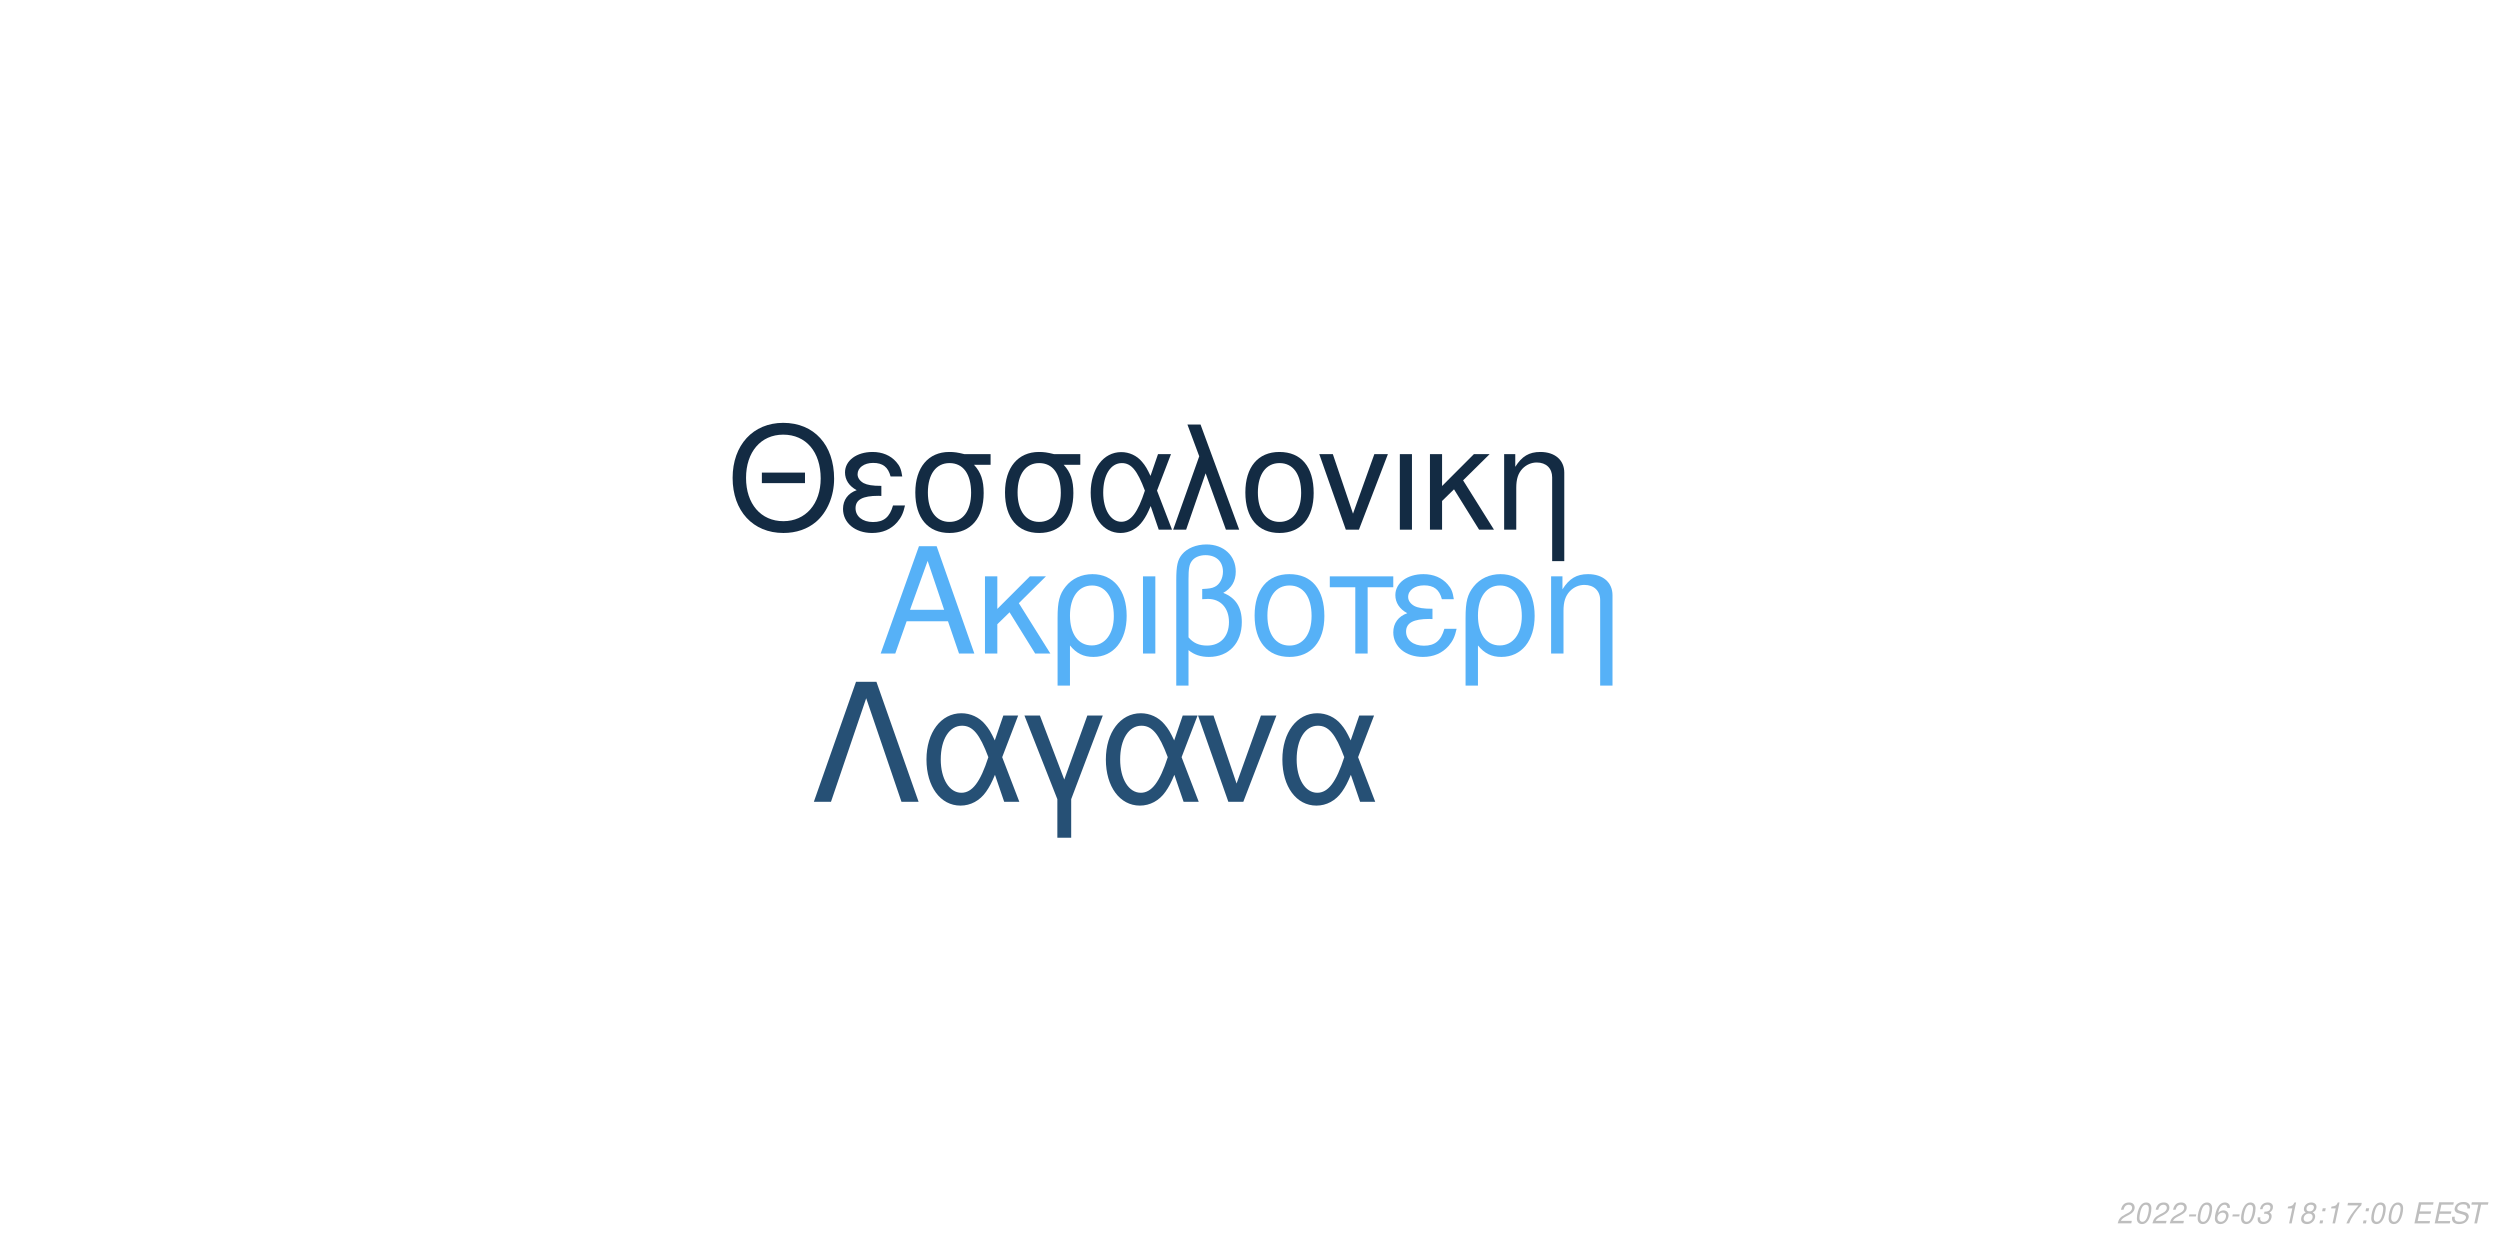
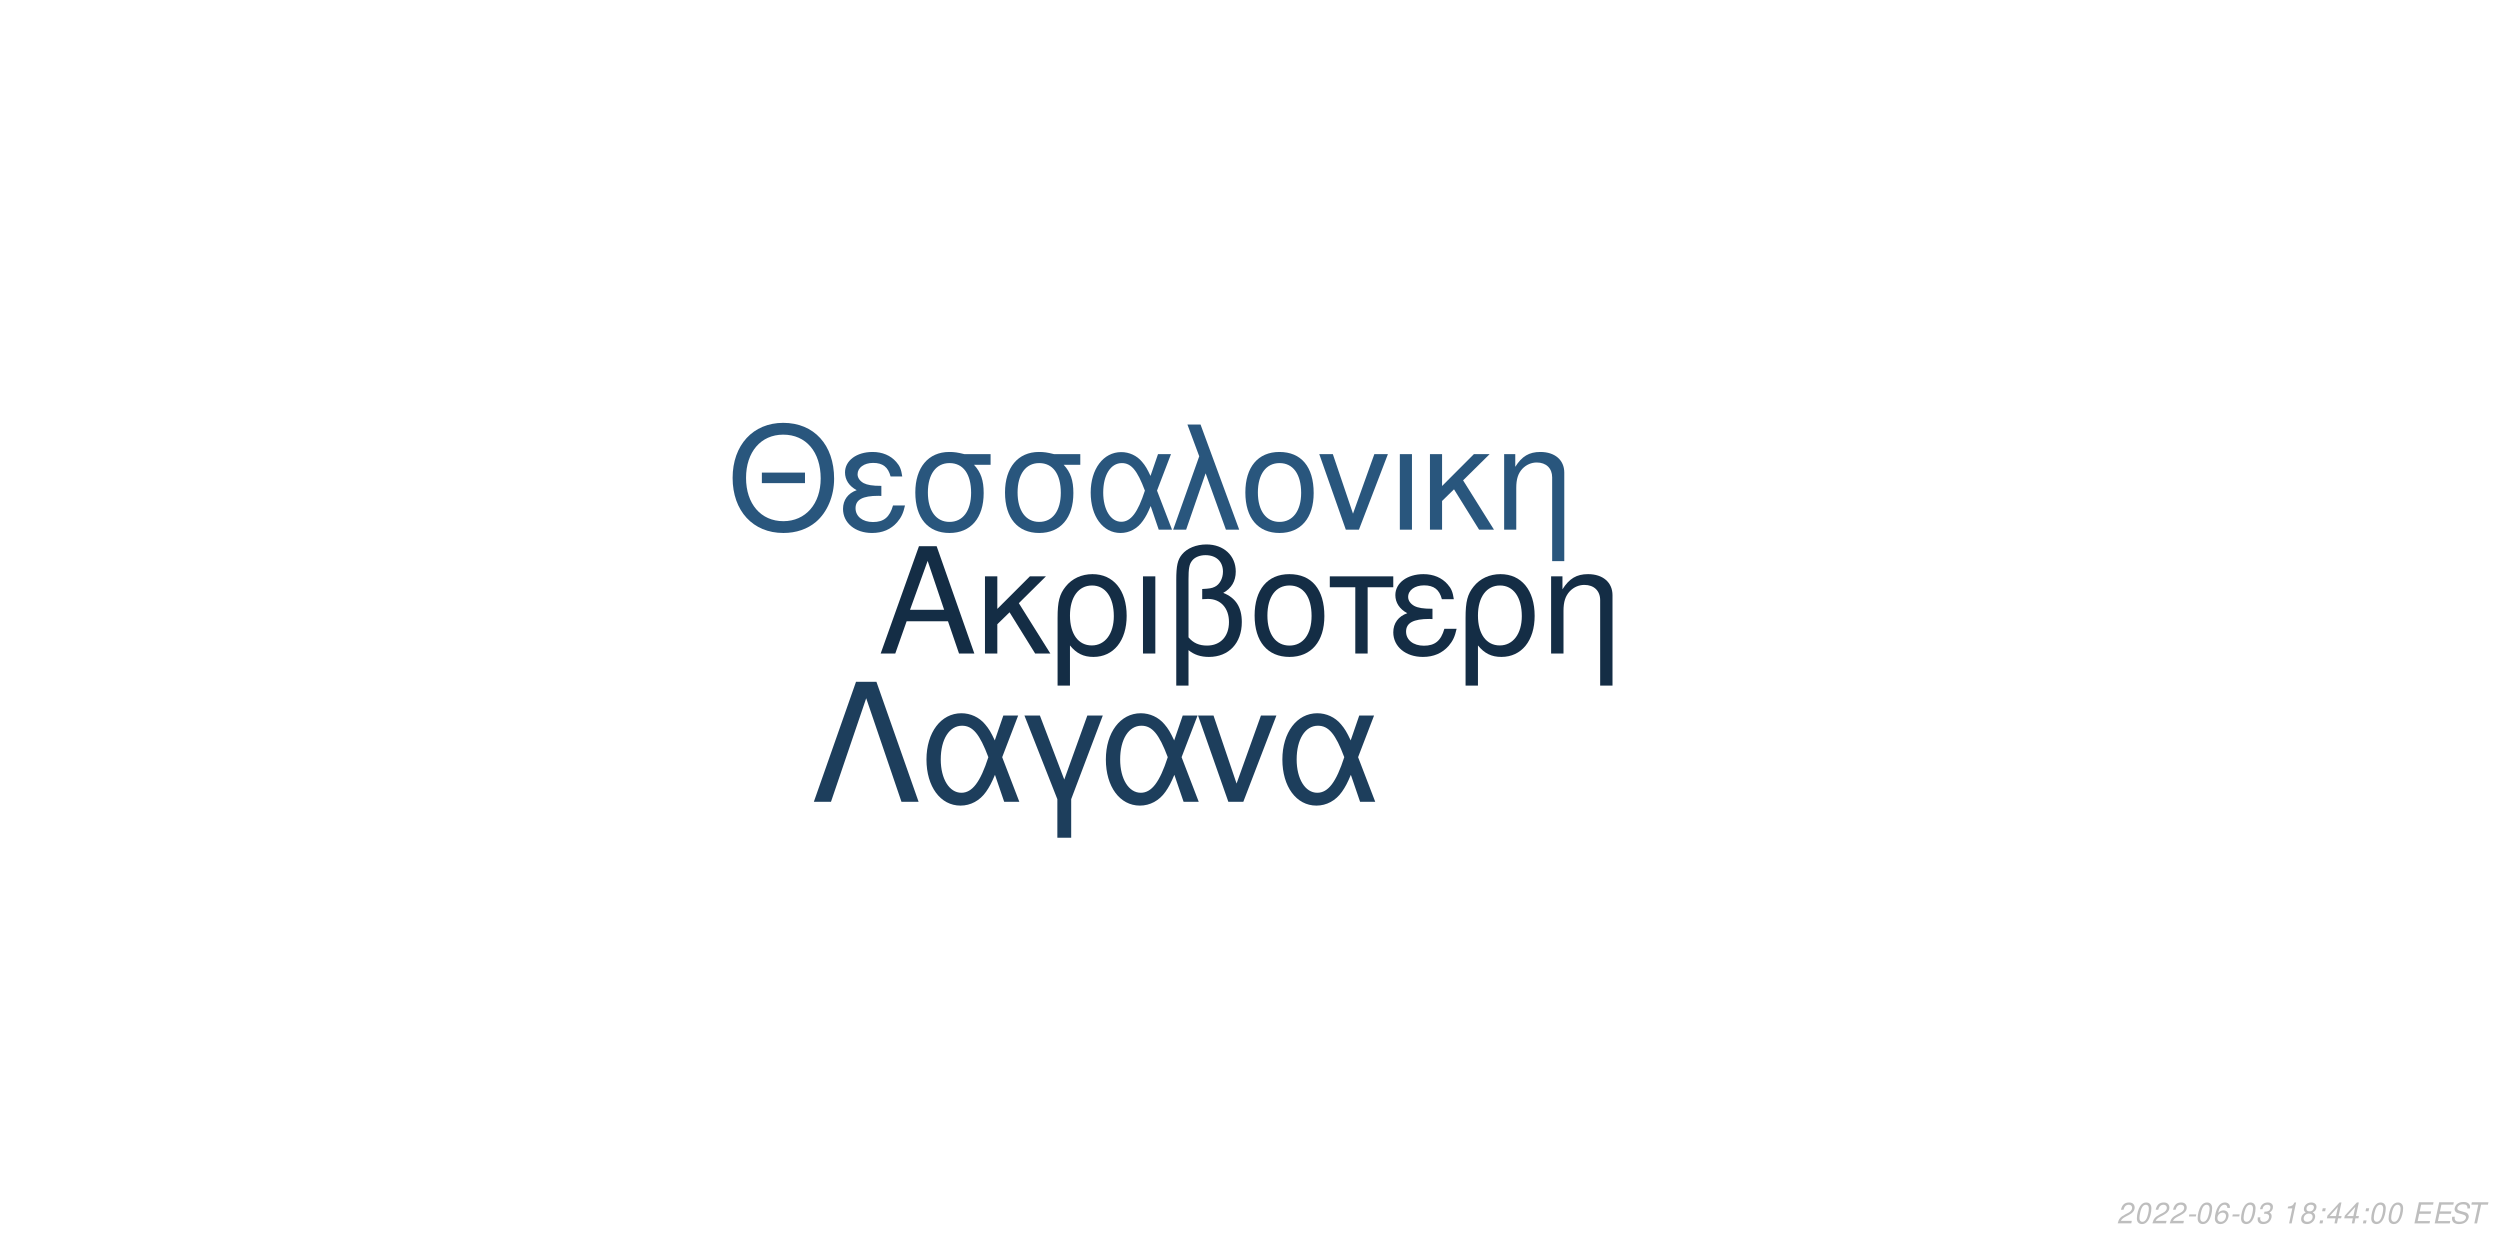
<svg xmlns="http://www.w3.org/2000/svg" xmlns:xlink="http://www.w3.org/1999/xlink" width="864pt" height="432pt" viewBox="0 0 864 432" version="1.1">
  <defs>
    <g>
      <symbol overflow="visible" id="glyph0-0">
        <path style="stroke:none;" d="" />
      </symbol>
      <symbol overflow="visible" id="glyph0-1">
        <path style="stroke:none;" d="M 24.125 -11.141 L 27.938 0 L 33.234 0 L 20.203 -37.094 L 14.094 -37.094 L 0.859 0 L 5.906 0 L 9.828 -11.141 Z M 22.797 -15.109 L 11 -15.109 L 17.094 -32.016 Z M 22.797 -15.109 " />
      </symbol>
      <symbol overflow="visible" id="glyph0-2">
        <path style="stroke:none;" d="M 7.172 -15.422 L 7.172 -26.672 L 2.906 -26.672 L 2.906 0 L 7.172 0 L 7.172 -10.125 L 11.406 -14.25 L 20.25 0 L 25.5 0 L 14.609 -17.406 L 23.969 -26.672 L 18.422 -26.672 Z M 7.172 -15.422 " />
      </symbol>
      <symbol overflow="visible" id="glyph0-3">
        <path style="stroke:none;" d="M 3 11.094 L 7.281 11.094 L 7.281 -2.797 C 9.516 -0.047 11.953 1.172 15.375 1.172 C 22.344 1.172 26.875 -4.422 26.875 -13.031 C 26.875 -21.891 22.297 -27.438 15.062 -27.438 C 11.297 -27.438 7.984 -25.906 5.797 -23.156 C 3.672 -20.516 3 -17.969 3 -12.359 Z M 14.906 -23.516 C 19.547 -23.516 22.438 -19.438 22.438 -12.922 C 22.438 -6.812 19.391 -2.797 14.812 -2.797 C 10.172 -2.797 7.281 -6.766 7.281 -13.125 C 7.281 -19.484 10.234 -23.516 14.906 -23.516 Z M 14.906 -23.516 " />
      </symbol>
      <symbol overflow="visible" id="glyph0-4">
        <path style="stroke:none;" d="M 3.516 0 L 7.781 0 L 7.781 -26.672 L 3.516 -26.672 Z M 3.516 0 " />
      </symbol>
      <symbol overflow="visible" id="glyph0-5">
        <path style="stroke:none;" d="M 4.016 11.094 L 8.25 11.094 L 8.25 -1.172 C 10.172 0.406 12.422 1.172 15.312 1.172 C 22.188 1.172 26.672 -3.609 26.672 -10.891 C 26.672 -15.984 24.578 -19.234 20.25 -20.969 C 23.109 -22.547 24.578 -25.031 24.578 -28.344 C 24.578 -33.844 20.406 -37.703 14.453 -37.703 C 10.938 -37.703 7.734 -36.391 6 -34.25 C 4.484 -32.422 4.016 -30.328 4.016 -25.391 Z M 8.25 -25.656 C 8.25 -29.359 8.5 -30.844 9.469 -32.062 C 10.375 -33.281 12.156 -34 14.094 -34 C 17.812 -34 20.156 -31.812 20.156 -28.297 C 20.156 -25.953 18.984 -23.812 17.297 -23.047 C 16.281 -22.547 15.469 -22.438 12.984 -22.297 L 12.984 -18.781 C 13.734 -18.828 14.344 -18.875 14.969 -18.875 C 19.344 -18.875 22.234 -15.719 22.234 -10.891 C 22.234 -5.906 19.281 -2.75 14.656 -2.75 C 11.953 -2.75 9.922 -3.609 8.25 -5.594 Z M 8.25 -25.656 " />
      </symbol>
      <symbol overflow="visible" id="glyph0-6">
        <path style="stroke:none;" d="M 14.094 -27.438 C 6.562 -27.438 2.094 -22.094 2.094 -13.125 C 2.094 -4.125 6.562 1.172 14.141 1.172 C 21.672 1.172 26.203 -4.172 26.203 -12.922 C 26.203 -22.188 21.828 -27.438 14.094 -27.438 Z M 14.141 -23.516 C 18.938 -23.516 21.781 -19.594 21.781 -12.984 C 21.781 -6.672 18.828 -2.75 14.141 -2.75 C 9.422 -2.75 6.516 -6.672 6.516 -13.125 C 6.516 -19.594 9.422 -23.516 14.141 -23.516 Z M 14.141 -23.516 " />
      </symbol>
      <symbol overflow="visible" id="glyph0-7">
        <path style="stroke:none;" d="M 7.891 0 L 12.156 0 L 12.156 -22.906 L 21.016 -22.906 L 21.016 -26.672 L -0.922 -26.672 L -0.922 -22.906 L 7.891 -22.906 Z M 7.891 0 " />
      </symbol>
      <symbol overflow="visible" id="glyph0-8">
        <path style="stroke:none;" d="M 14.562 -15.469 C 11.344 -15.469 9.562 -15.781 8.297 -16.438 C 6.922 -17.203 6.156 -18.328 6.156 -19.547 C 6.156 -21.891 8.453 -23.562 11.656 -23.562 C 15.062 -23.562 16.953 -22.094 17.812 -18.781 L 21.938 -18.781 C 21.578 -21.266 21.062 -22.5 19.797 -23.922 C 17.812 -26.203 14.906 -27.438 11.453 -27.438 C 5.797 -27.438 1.734 -24.375 1.734 -20.203 C 1.734 -17.609 3.156 -15.375 5.859 -13.938 C 2.797 -12.875 1.016 -10.484 1.016 -7.328 C 1.016 -2.391 5.297 1.172 11.25 1.172 C 14.969 1.172 17.906 -0.109 20.156 -2.641 C 21.578 -4.328 22.297 -5.797 22.906 -8.547 L 18.672 -8.547 C 17.5 -4.422 15.422 -2.703 11.609 -2.703 C 7.938 -2.703 5.438 -4.688 5.438 -7.578 C 5.438 -10.578 7.938 -11.953 13.484 -11.953 C 13.641 -11.953 14.094 -11.953 14.562 -11.906 Z M 14.562 -15.469 " />
      </symbol>
      <symbol overflow="visible" id="glyph0-9">
        <path style="stroke:none;" d="M 3.562 -26.672 L 3.562 0 L 7.844 0 L 7.844 -14.703 C 7.844 -17.906 8.5 -19.891 10.031 -21.531 C 11.406 -22.953 13.188 -23.719 15.062 -23.719 C 18.375 -23.719 20.516 -21.672 20.516 -18.469 L 20.516 11.094 L 24.781 11.094 L 24.781 -20.156 C 24.781 -24.578 21.469 -27.438 16.328 -27.438 C 12.359 -27.438 9.828 -25.906 7.484 -22.188 L 7.484 -26.672 Z M 3.562 -26.672 " />
      </symbol>
      <symbol overflow="visible" id="glyph1-0">
        <path style="stroke:none;" d="" />
      </symbol>
      <symbol overflow="visible" id="glyph1-1">
        <path style="stroke:none;" d="M 26.859 -19.734 L 11.953 -19.734 L 11.953 -16.094 L 26.859 -16.094 Z M 19.328 -36.922 C 8.922 -36.922 1.844 -29.25 1.844 -17.891 C 1.844 -6.484 8.875 1.141 19.391 1.141 C 23.812 1.141 27.703 -0.203 30.641 -2.688 C 34.578 -6.031 36.922 -11.656 36.922 -17.594 C 36.922 -29.297 30 -36.922 19.328 -36.922 Z M 19.328 -32.844 C 27.203 -32.844 32.281 -26.906 32.281 -17.688 C 32.281 -8.922 27.062 -2.938 19.391 -2.938 C 11.609 -2.938 6.484 -8.922 6.484 -17.891 C 6.484 -26.859 11.609 -32.844 19.328 -32.844 Z M 19.328 -32.844 " />
      </symbol>
      <symbol overflow="visible" id="glyph1-2">
        <path style="stroke:none;" d="M 14.25 -15.141 C 11.109 -15.141 9.375 -15.453 8.125 -16.094 C 6.781 -16.844 6.031 -17.938 6.031 -19.141 C 6.031 -21.422 8.266 -23.078 11.406 -23.078 C 14.75 -23.078 16.594 -21.625 17.438 -18.391 L 21.469 -18.391 C 21.125 -20.828 20.625 -22.031 19.391 -23.422 C 17.438 -25.656 14.594 -26.859 11.219 -26.859 C 5.688 -26.859 1.688 -23.875 1.688 -19.781 C 1.688 -17.234 3.094 -15.047 5.734 -13.656 C 2.734 -12.609 1 -10.266 1 -7.172 C 1 -2.344 5.188 1.141 11.016 1.141 C 14.656 1.141 17.547 -0.094 19.734 -2.594 C 21.125 -4.234 21.828 -5.688 22.422 -8.375 L 18.281 -8.375 C 17.141 -4.328 15.094 -2.641 11.359 -2.641 C 7.766 -2.641 5.328 -4.578 5.328 -7.422 C 5.328 -10.359 7.766 -11.703 13.203 -11.703 C 13.359 -11.703 13.797 -11.703 14.25 -11.656 Z M 14.25 -15.141 " />
      </symbol>
      <symbol overflow="visible" id="glyph1-3">
        <path style="stroke:none;" d="M 29 -26.109 L 19.938 -26.109 C 17.594 -26.703 16.438 -26.859 14.703 -26.859 C 7.469 -26.859 2.984 -21.469 2.984 -12.859 C 2.984 -4.031 7.375 1.141 14.797 1.141 C 22.172 1.141 26.609 -4.078 26.609 -12.656 C 26.609 -17.047 25.656 -19.828 23.266 -22.422 L 29 -22.422 Z M 14.797 -23.016 C 19.531 -23.016 22.266 -19.234 22.266 -12.75 C 22.266 -6.531 19.438 -2.688 14.797 -2.688 C 10.172 -2.688 7.328 -6.531 7.328 -12.859 C 7.328 -19.188 10.172 -23.016 14.797 -23.016 Z M 14.797 -23.016 " />
      </symbol>
      <symbol overflow="visible" id="glyph1-4">
        <path style="stroke:none;" d="M 29.344 -26.109 L 24.859 -26.109 L 22.266 -18.578 C 21.125 -21.031 20.484 -22.125 19.328 -23.469 C 17.547 -25.609 14.906 -26.812 12.156 -26.812 C 5.984 -26.812 1.594 -20.984 1.594 -12.812 C 1.594 -4.578 5.828 1.141 11.906 1.141 C 14.953 1.141 17.734 -0.344 19.625 -3.047 C 20.672 -4.531 21.281 -5.688 22.328 -8.172 L 25.109 0 L 29.703 0 L 24.516 -13.5 Z M 20.328 -13.5 C 17.891 -5.922 15.453 -2.734 12.156 -2.734 C 8.516 -2.734 5.922 -6.922 5.922 -12.812 C 5.922 -18.938 8.516 -23.016 12.359 -23.016 C 15.594 -23.016 17.688 -20.531 20.328 -13.5 Z M 20.328 -13.5 " />
      </symbol>
      <symbol overflow="visible" id="glyph1-5">
        <path style="stroke:none;" d="M 1.094 0 L 5.578 0 L 12.312 -19.484 L 19.328 0 L 23.922 0 L 10.562 -36.328 L 6.031 -36.328 L 10.109 -25.359 Z M 1.094 0 " />
      </symbol>
      <symbol overflow="visible" id="glyph1-6">
        <path style="stroke:none;" d="M 13.797 -26.859 C 6.422 -26.859 2.047 -21.625 2.047 -12.859 C 2.047 -4.031 6.422 1.141 13.859 1.141 C 21.234 1.141 25.656 -4.078 25.656 -12.656 C 25.656 -21.719 21.375 -26.859 13.797 -26.859 Z M 13.859 -23.016 C 18.531 -23.016 21.328 -19.188 21.328 -12.703 C 21.328 -6.531 18.438 -2.688 13.859 -2.688 C 9.219 -2.688 6.375 -6.531 6.375 -12.859 C 6.375 -19.188 9.219 -23.016 13.859 -23.016 Z M 13.859 -23.016 " />
      </symbol>
      <symbol overflow="visible" id="glyph1-7">
        <path style="stroke:none;" d="M 14.297 0 L 24.312 -26.109 L 19.625 -26.109 L 12.25 -5.531 L 5.281 -26.109 L 0.594 -26.109 L 9.766 0 Z M 14.297 0 " />
      </symbol>
      <symbol overflow="visible" id="glyph1-8">
        <path style="stroke:none;" d="M 3.438 0 L 7.625 0 L 7.625 -26.109 L 3.438 -26.109 Z M 3.438 0 " />
      </symbol>
      <symbol overflow="visible" id="glyph1-9">
        <path style="stroke:none;" d="M 7.031 -15.094 L 7.031 -26.109 L 2.844 -26.109 L 2.844 0 L 7.031 0 L 7.031 -9.922 L 11.156 -13.953 L 19.828 0 L 24.969 0 L 14.297 -17.047 L 23.469 -26.109 L 18.031 -26.109 Z M 7.031 -15.094 " />
      </symbol>
      <symbol overflow="visible" id="glyph1-10">
        <path style="stroke:none;" d="M 3.484 -26.109 L 3.484 0 L 7.672 0 L 7.672 -14.406 C 7.672 -17.547 8.328 -19.484 9.812 -21.078 C 11.156 -22.469 12.906 -23.219 14.75 -23.219 C 17.984 -23.219 20.078 -21.234 20.078 -18.094 L 20.078 10.859 L 24.266 10.859 L 24.266 -19.734 C 24.266 -24.062 21.031 -26.859 16 -26.859 C 12.109 -26.859 9.609 -25.359 7.328 -21.719 L 7.328 -26.109 Z M 3.484 -26.109 " />
      </symbol>
      <symbol overflow="visible" id="glyph2-0">
        <path style="stroke:none;" d="" />
      </symbol>
      <symbol overflow="visible" id="glyph2-1">
        <path style="stroke:none;" d="M 22.531 -41.484 L 15.484 -41.484 L 0.906 0 L 6.828 0 L 19 -35.797 L 31.188 0 L 37.109 0 Z M 22.531 -41.484 " />
      </symbol>
      <symbol overflow="visible" id="glyph2-2">
        <path style="stroke:none;" d="M 33.516 -29.812 L 28.391 -29.812 L 25.438 -21.219 C 24.125 -24.016 23.391 -25.266 22.078 -26.797 C 20.031 -29.25 17.016 -30.609 13.891 -30.609 C 6.828 -30.609 1.828 -23.953 1.828 -14.625 C 1.828 -5.234 6.656 1.312 13.594 1.312 C 17.078 1.312 20.266 -0.391 22.422 -3.469 C 23.609 -5.172 24.297 -6.484 25.5 -9.328 L 28.688 0 L 33.922 0 L 28 -15.422 Z M 23.219 -15.422 C 20.422 -6.766 17.641 -3.125 13.891 -3.125 C 9.734 -3.125 6.766 -7.906 6.766 -14.625 C 6.766 -21.625 9.734 -26.297 14.109 -26.297 C 17.812 -26.297 20.203 -23.453 23.219 -15.422 Z M 23.219 -15.422 " />
      </symbol>
      <symbol overflow="visible" id="glyph2-3">
        <path style="stroke:none;" d="M 12.062 12.406 L 16.844 12.406 L 16.844 -0.906 L 27.766 -29.812 L 22.422 -29.812 L 14.453 -7.688 L 6.031 -29.812 L 0.688 -29.812 L 12.062 -0.906 Z M 12.062 12.406 " />
      </symbol>
      <symbol overflow="visible" id="glyph2-4">
        <path style="stroke:none;" d="M 16.328 0 L 27.766 -29.812 L 22.422 -29.812 L 14 -6.312 L 6.031 -29.812 L 0.688 -29.812 L 11.156 0 Z M 16.328 0 " />
      </symbol>
      <symbol overflow="visible" id="glyph3-0">
        <path style="stroke:none;" d="" />
      </symbol>
      <symbol overflow="visible" id="glyph3-1">
        <path style="stroke:none;" d="M 5.234 -0.875 L 1.469 -0.875 C 1.641 -1.375 2.203 -1.891 3.109 -2.344 L 4.234 -2.938 C 5.562 -3.625 6.219 -4.469 6.219 -5.484 C 6.219 -5.938 6.062 -6.359 5.797 -6.656 C 5.469 -7.047 4.984 -7.234 4.312 -7.234 C 2.766 -7.234 1.891 -6.453 1.484 -4.734 L 2.375 -4.734 C 2.484 -5.188 2.609 -5.484 2.797 -5.75 C 3.094 -6.203 3.609 -6.453 4.188 -6.453 C 4.891 -6.453 5.344 -6.031 5.344 -5.375 C 5.344 -4.703 4.859 -4.094 4.016 -3.656 L 2.984 -3.125 C 1.234 -2.188 0.797 -1.656 0.344 -0.016 L 5.047 -0.016 Z M 5.234 -0.875 " />
      </symbol>
      <symbol overflow="visible" id="glyph3-2">
        <path style="stroke:none;" d="M 4.203 -7.234 C 3.375 -7.234 2.688 -6.812 2.125 -5.984 C 1.484 -5.047 0.984 -3.188 0.984 -1.734 C 0.984 -1.109 1.172 -0.562 1.484 -0.266 C 1.797 0.047 2.281 0.234 2.766 0.234 C 3.625 0.234 4.281 -0.156 4.859 -1.016 C 5.516 -1.953 6 -3.797 6 -5.266 C 6 -6.5 5.328 -7.234 4.203 -7.234 Z M 4.094 -6.453 C 4.734 -6.453 5.125 -5.984 5.125 -5.156 C 5.125 -4.203 4.781 -2.625 4.406 -1.812 C 3.984 -0.938 3.516 -0.547 2.875 -0.547 C 2.25 -0.547 1.875 -1.031 1.875 -1.828 C 1.875 -2.797 2.203 -4.344 2.594 -5.203 C 2.984 -6.047 3.453 -6.453 4.094 -6.453 Z M 4.094 -6.453 " />
      </symbol>
      <symbol overflow="visible" id="glyph3-3">
        <path style="stroke:none;" d="M 3.516 -3.125 L 1.125 -3.125 L 0.969 -2.406 L 3.359 -2.406 Z M 3.516 -3.125 " />
      </symbol>
      <symbol overflow="visible" id="glyph3-4">
        <path style="stroke:none;" d="M 6.125 -5.344 L 6.141 -5.625 C 6.141 -6.609 5.453 -7.234 4.391 -7.234 C 3.438 -7.234 2.641 -6.719 2.016 -5.703 C 1.422 -4.781 0.938 -2.953 0.938 -1.688 C 0.938 -0.516 1.688 0.234 2.859 0.234 C 3.703 0.234 4.438 -0.156 5 -0.875 C 5.406 -1.422 5.672 -2.156 5.672 -2.766 C 5.672 -3.812 4.969 -4.5 3.906 -4.5 C 3.234 -4.5 2.672 -4.234 2.094 -3.625 C 2.406 -5.375 3.234 -6.453 4.25 -6.453 C 4.703 -6.453 5.062 -6.234 5.172 -5.844 C 5.203 -5.719 5.234 -5.578 5.25 -5.344 Z M 3.656 -3.734 C 4.344 -3.734 4.797 -3.281 4.797 -2.625 C 4.797 -1.469 3.984 -0.547 2.984 -0.547 C 2.297 -0.547 1.812 -1.047 1.812 -1.766 C 1.812 -2.859 2.625 -3.734 3.656 -3.734 Z M 3.656 -3.734 " />
      </symbol>
      <symbol overflow="visible" id="glyph3-5">
        <path style="stroke:none;" d="M 2.922 -3.312 C 3.125 -3.344 3.234 -3.344 3.375 -3.344 C 4.203 -3.344 4.688 -3 4.688 -2.406 C 4.688 -1.312 3.906 -0.547 2.781 -0.547 C 2.047 -0.547 1.594 -0.938 1.594 -1.562 C 1.594 -1.719 1.609 -1.844 1.656 -2.094 L 0.766 -2.094 C 0.734 -1.797 0.719 -1.641 0.719 -1.469 C 0.719 -0.375 1.406 0.234 2.641 0.234 C 3.547 0.234 4.297 -0.078 4.812 -0.656 C 5.266 -1.156 5.562 -1.875 5.562 -2.547 C 5.562 -3.125 5.344 -3.453 4.797 -3.734 C 5.641 -4.234 6.016 -4.844 6.016 -5.734 C 6.016 -6.656 5.312 -7.234 4.203 -7.234 C 3.375 -7.234 2.672 -6.938 2.188 -6.375 C 1.891 -6.031 1.703 -5.641 1.516 -4.906 L 2.391 -4.906 C 2.5 -5.359 2.594 -5.594 2.734 -5.812 C 3.047 -6.234 3.516 -6.453 4.078 -6.453 C 4.734 -6.453 5.141 -6.125 5.141 -5.578 C 5.141 -5.188 5.016 -4.797 4.797 -4.547 C 4.516 -4.234 4 -4.062 3.266 -4.062 L 3.078 -4.062 Z M 2.922 -3.312 " />
      </symbol>
      <symbol overflow="visible" id="glyph3-6">
        <path style="stroke:none;" d="" />
      </symbol>
      <symbol overflow="visible" id="glyph3-7">
        <path style="stroke:none;" d="M 3.703 -5.188 L 2.594 0 L 3.469 0 L 5.016 -7.234 L 4.438 -7.234 C 3.906 -6.156 3.688 -6.016 2.234 -5.812 L 2.109 -5.188 Z M 3.703 -5.188 " />
      </symbol>
      <symbol overflow="visible" id="glyph3-8">
        <path style="stroke:none;" d="M 4.766 -3.797 C 5.078 -3.969 5.234 -4.078 5.438 -4.234 C 5.812 -4.594 6.062 -5.172 6.062 -5.734 C 6.062 -6.625 5.344 -7.234 4.266 -7.234 C 2.812 -7.234 1.703 -6.219 1.703 -4.875 C 1.703 -4.406 1.875 -4.125 2.359 -3.812 C 1.297 -3.312 0.75 -2.516 0.75 -1.469 C 0.75 -0.438 1.547 0.234 2.812 0.234 C 3.656 0.234 4.359 -0.094 4.938 -0.734 C 5.359 -1.234 5.609 -1.859 5.609 -2.438 C 5.609 -3.047 5.312 -3.516 4.766 -3.797 Z M 4.109 -6.453 C 4.797 -6.453 5.188 -6.125 5.188 -5.578 C 5.188 -5.266 5.062 -4.922 4.859 -4.672 C 4.562 -4.312 4.188 -4.156 3.656 -4.156 C 2.984 -4.156 2.594 -4.453 2.594 -4.984 C 2.594 -5.859 3.203 -6.453 4.109 -6.453 Z M 3.453 -3.406 C 4.234 -3.406 4.734 -2.984 4.734 -2.312 C 4.734 -1.312 3.922 -0.547 2.875 -0.547 C 2.125 -0.547 1.625 -0.969 1.625 -1.625 C 1.625 -2.609 2.438 -3.406 3.453 -3.406 Z M 3.453 -3.406 " />
      </symbol>
      <symbol overflow="visible" id="glyph3-9">
        <path style="stroke:none;" d="M 2.359 -1.031 L 1.312 -1.031 L 1.094 0 L 2.141 0 Z M 3.266 -5.234 L 2.219 -5.234 L 2 -4.203 L 3.047 -4.203 Z M 3.266 -5.234 " />
      </symbol>
      <symbol overflow="visible" id="glyph3-10">
-         <path style="stroke:none;" d="M 6.703 -7.094 L 1.953 -7.094 L 1.766 -6.219 L 5.594 -6.219 C 3.344 -3.688 2.266 -2.109 1.375 0 L 2.344 0 C 3.031 -1.906 4.828 -4.594 6.547 -6.281 Z M 6.703 -7.094 " />
+         <path style="stroke:none;" d="M 3.625 -1.75 L 3.266 0 L 4.141 0 L 4.516 -1.75 L 5.562 -1.75 L 5.734 -2.531 L 4.688 -2.531 L 5.688 -7.234 L 5.016 -7.234 L 0.844 -2.672 L 0.641 -1.75 Z M 3.797 -2.531 L 1.594 -2.531 L 4.469 -5.703 Z M 3.797 -2.531 " />
      </symbol>
      <symbol overflow="visible" id="glyph3-11">
        <path style="stroke:none;" d="M 2.547 -3.312 L 6.5 -3.312 L 6.688 -4.141 L 2.719 -4.141 L 3.219 -6.469 L 7.344 -6.469 L 7.516 -7.297 L 2.453 -7.297 L 0.906 0 L 6.125 0 L 6.297 -0.812 L 2.016 -0.812 Z M 2.547 -3.312 " />
      </symbol>
      <symbol overflow="visible" id="glyph3-12">
        <path style="stroke:none;" d="M 7.062 -5.156 C 7.125 -5.438 7.141 -5.562 7.141 -5.703 C 7.141 -6.156 6.938 -6.594 6.594 -6.891 C 6.188 -7.25 5.656 -7.406 4.875 -7.406 C 3.844 -7.406 3.047 -7.125 2.5 -6.562 C 2.094 -6.141 1.781 -5.438 1.781 -4.922 C 1.781 -4.297 2.219 -3.766 2.891 -3.562 L 4.594 -3.094 C 5.406 -2.859 5.734 -2.578 5.734 -2.094 C 5.734 -1.781 5.547 -1.406 5.266 -1.141 C 4.844 -0.766 4.266 -0.578 3.453 -0.578 C 2.328 -0.578 1.812 -0.984 1.812 -1.906 C 1.812 -2.047 1.812 -2.125 1.844 -2.312 L 0.984 -2.312 C 0.906 -2.062 0.891 -1.906 0.891 -1.688 C 0.891 -0.484 1.797 0.234 3.297 0.234 C 4.359 0.234 5.234 -0.062 5.812 -0.609 C 6.344 -1.078 6.688 -1.797 6.688 -2.375 C 6.688 -2.641 6.609 -2.906 6.453 -3.156 C 6.234 -3.5 5.938 -3.703 5.469 -3.828 L 3.75 -4.312 C 2.984 -4.547 2.734 -4.734 2.734 -5.188 C 2.734 -5.547 2.875 -5.844 3.188 -6.109 C 3.547 -6.438 4.031 -6.594 4.703 -6.594 C 5.266 -6.594 5.688 -6.484 5.906 -6.297 C 6.094 -6.125 6.219 -5.797 6.219 -5.516 C 6.219 -5.422 6.203 -5.344 6.188 -5.156 Z M 7.062 -5.156 " />
      </symbol>
      <symbol overflow="visible" id="glyph3-13">
        <path style="stroke:none;" d="M 4.938 -6.469 L 7.312 -6.469 L 7.484 -7.297 L 1.75 -7.297 L 1.578 -6.469 L 3.984 -6.469 L 2.609 0 L 3.547 0 Z M 4.938 -6.469 " />
      </symbol>
    </g>
  </defs>
  <g id="surface1">
    <rect x="0" y="0" width="864" height="432" style="fill:rgb(100%,100%,100%);fill-opacity:1;stroke:none;" />
-     <g style="fill:rgb(33.725%,69.412%,96.863%);fill-opacity:1;">
+     <g style="fill:rgb(7.843%,17.647%,27.059%);fill-opacity:1;">
      <use xlink:href="#glyph0-1" x="303.5" y="225.861" />
      <use xlink:href="#glyph0-2" x="337.5" y="225.861" />
      <use xlink:href="#glyph0-3" x="362.5" y="225.861" />
      <use xlink:href="#glyph0-4" x="391.5" y="225.861" />
      <use xlink:href="#glyph0-5" x="402.5" y="225.861" />
      <use xlink:href="#glyph0-6" x="431.5" y="225.861" />
      <use xlink:href="#glyph0-7" x="460.5" y="225.861" />
      <use xlink:href="#glyph0-8" x="480.5" y="225.861" />
      <use xlink:href="#glyph0-3" x="503.5" y="225.861" />
      <use xlink:href="#glyph0-9" x="532.5" y="225.861" />
    </g>
-     <g style="fill:rgb(7.451%,16.863%,26.275%);fill-opacity:1;">
+     <g style="fill:rgb(16.078%,33.725%,49.02%);fill-opacity:1;">
      <use xlink:href="#glyph1-1" x="251.348" y="183.058" />
      <use xlink:href="#glyph1-2" x="290.348" y="183.058" />
      <use xlink:href="#glyph1-3" x="313.348" y="183.058" />
      <use xlink:href="#glyph1-3" x="344.348" y="183.058" />
      <use xlink:href="#glyph1-4" x="375.348" y="183.058" />
      <use xlink:href="#glyph1-5" x="404.348" y="183.058" />
      <use xlink:href="#glyph1-6" x="428.348" y="183.058" />
      <use xlink:href="#glyph1-7" x="455.348" y="183.058" />
      <use xlink:href="#glyph1-8" x="480.348" y="183.058" />
      <use xlink:href="#glyph1-9" x="491.348" y="183.058" />
      <use xlink:href="#glyph1-10" x="516.348" y="183.058" />
    </g>
-     <g style="fill:rgb(14.902%,31.373%,45.882%);fill-opacity:1;">
+     <g style="fill:rgb(11.373%,24.314%,36.078%);fill-opacity:1;">
      <use xlink:href="#glyph2-1" x="280.359" y="277.105" />
      <use xlink:href="#glyph2-2" x="318.359" y="277.105" />
      <use xlink:href="#glyph2-3" x="353.359" y="277.105" />
      <use xlink:href="#glyph2-2" x="380.359" y="277.105" />
      <use xlink:href="#glyph2-4" x="413.359" y="277.105" />
      <use xlink:href="#glyph2-2" x="441.359" y="277.105" />
    </g>
    <g style="fill:rgb(74.51%,74.51%,74.51%);fill-opacity:1;">
      <use xlink:href="#glyph3-1" x="731.52" y="422.81" />
      <use xlink:href="#glyph3-2" x="737.52" y="422.81" />
      <use xlink:href="#glyph3-1" x="743.52" y="422.81" />
      <use xlink:href="#glyph3-1" x="749.52" y="422.81" />
      <use xlink:href="#glyph3-3" x="755.52" y="422.81" />
      <use xlink:href="#glyph3-2" x="758.52" y="422.81" />
      <use xlink:href="#glyph3-4" x="764.52" y="422.81" />
      <use xlink:href="#glyph3-3" x="770.52" y="422.81" />
      <use xlink:href="#glyph3-2" x="773.52" y="422.81" />
      <use xlink:href="#glyph3-5" x="779.52" y="422.81" />
      <use xlink:href="#glyph3-6" x="785.52" y="422.81" />
      <use xlink:href="#glyph3-7" x="788.52" y="422.81" />
      <use xlink:href="#glyph3-8" x="794.52" y="422.81" />
      <use xlink:href="#glyph3-9" x="800.52" y="422.81" />
-       <use xlink:href="#glyph3-7" x="803.52" y="422.81" />
+       <use xlink:href="#glyph3-10" x="803.52" y="422.81" />
      <use xlink:href="#glyph3-10" x="809.52" y="422.81" />
      <use xlink:href="#glyph3-9" x="815.52" y="422.81" />
      <use xlink:href="#glyph3-2" x="818.52" y="422.81" />
      <use xlink:href="#glyph3-2" x="824.52" y="422.81" />
      <use xlink:href="#glyph3-6" x="830.52" y="422.81" />
      <use xlink:href="#glyph3-11" x="833.52" y="422.81" />
      <use xlink:href="#glyph3-11" x="840.52" y="422.81" />
      <use xlink:href="#glyph3-12" x="846.52" y="422.81" />
      <use xlink:href="#glyph3-13" x="852.52" y="422.81" />
    </g>
  </g>
</svg>
